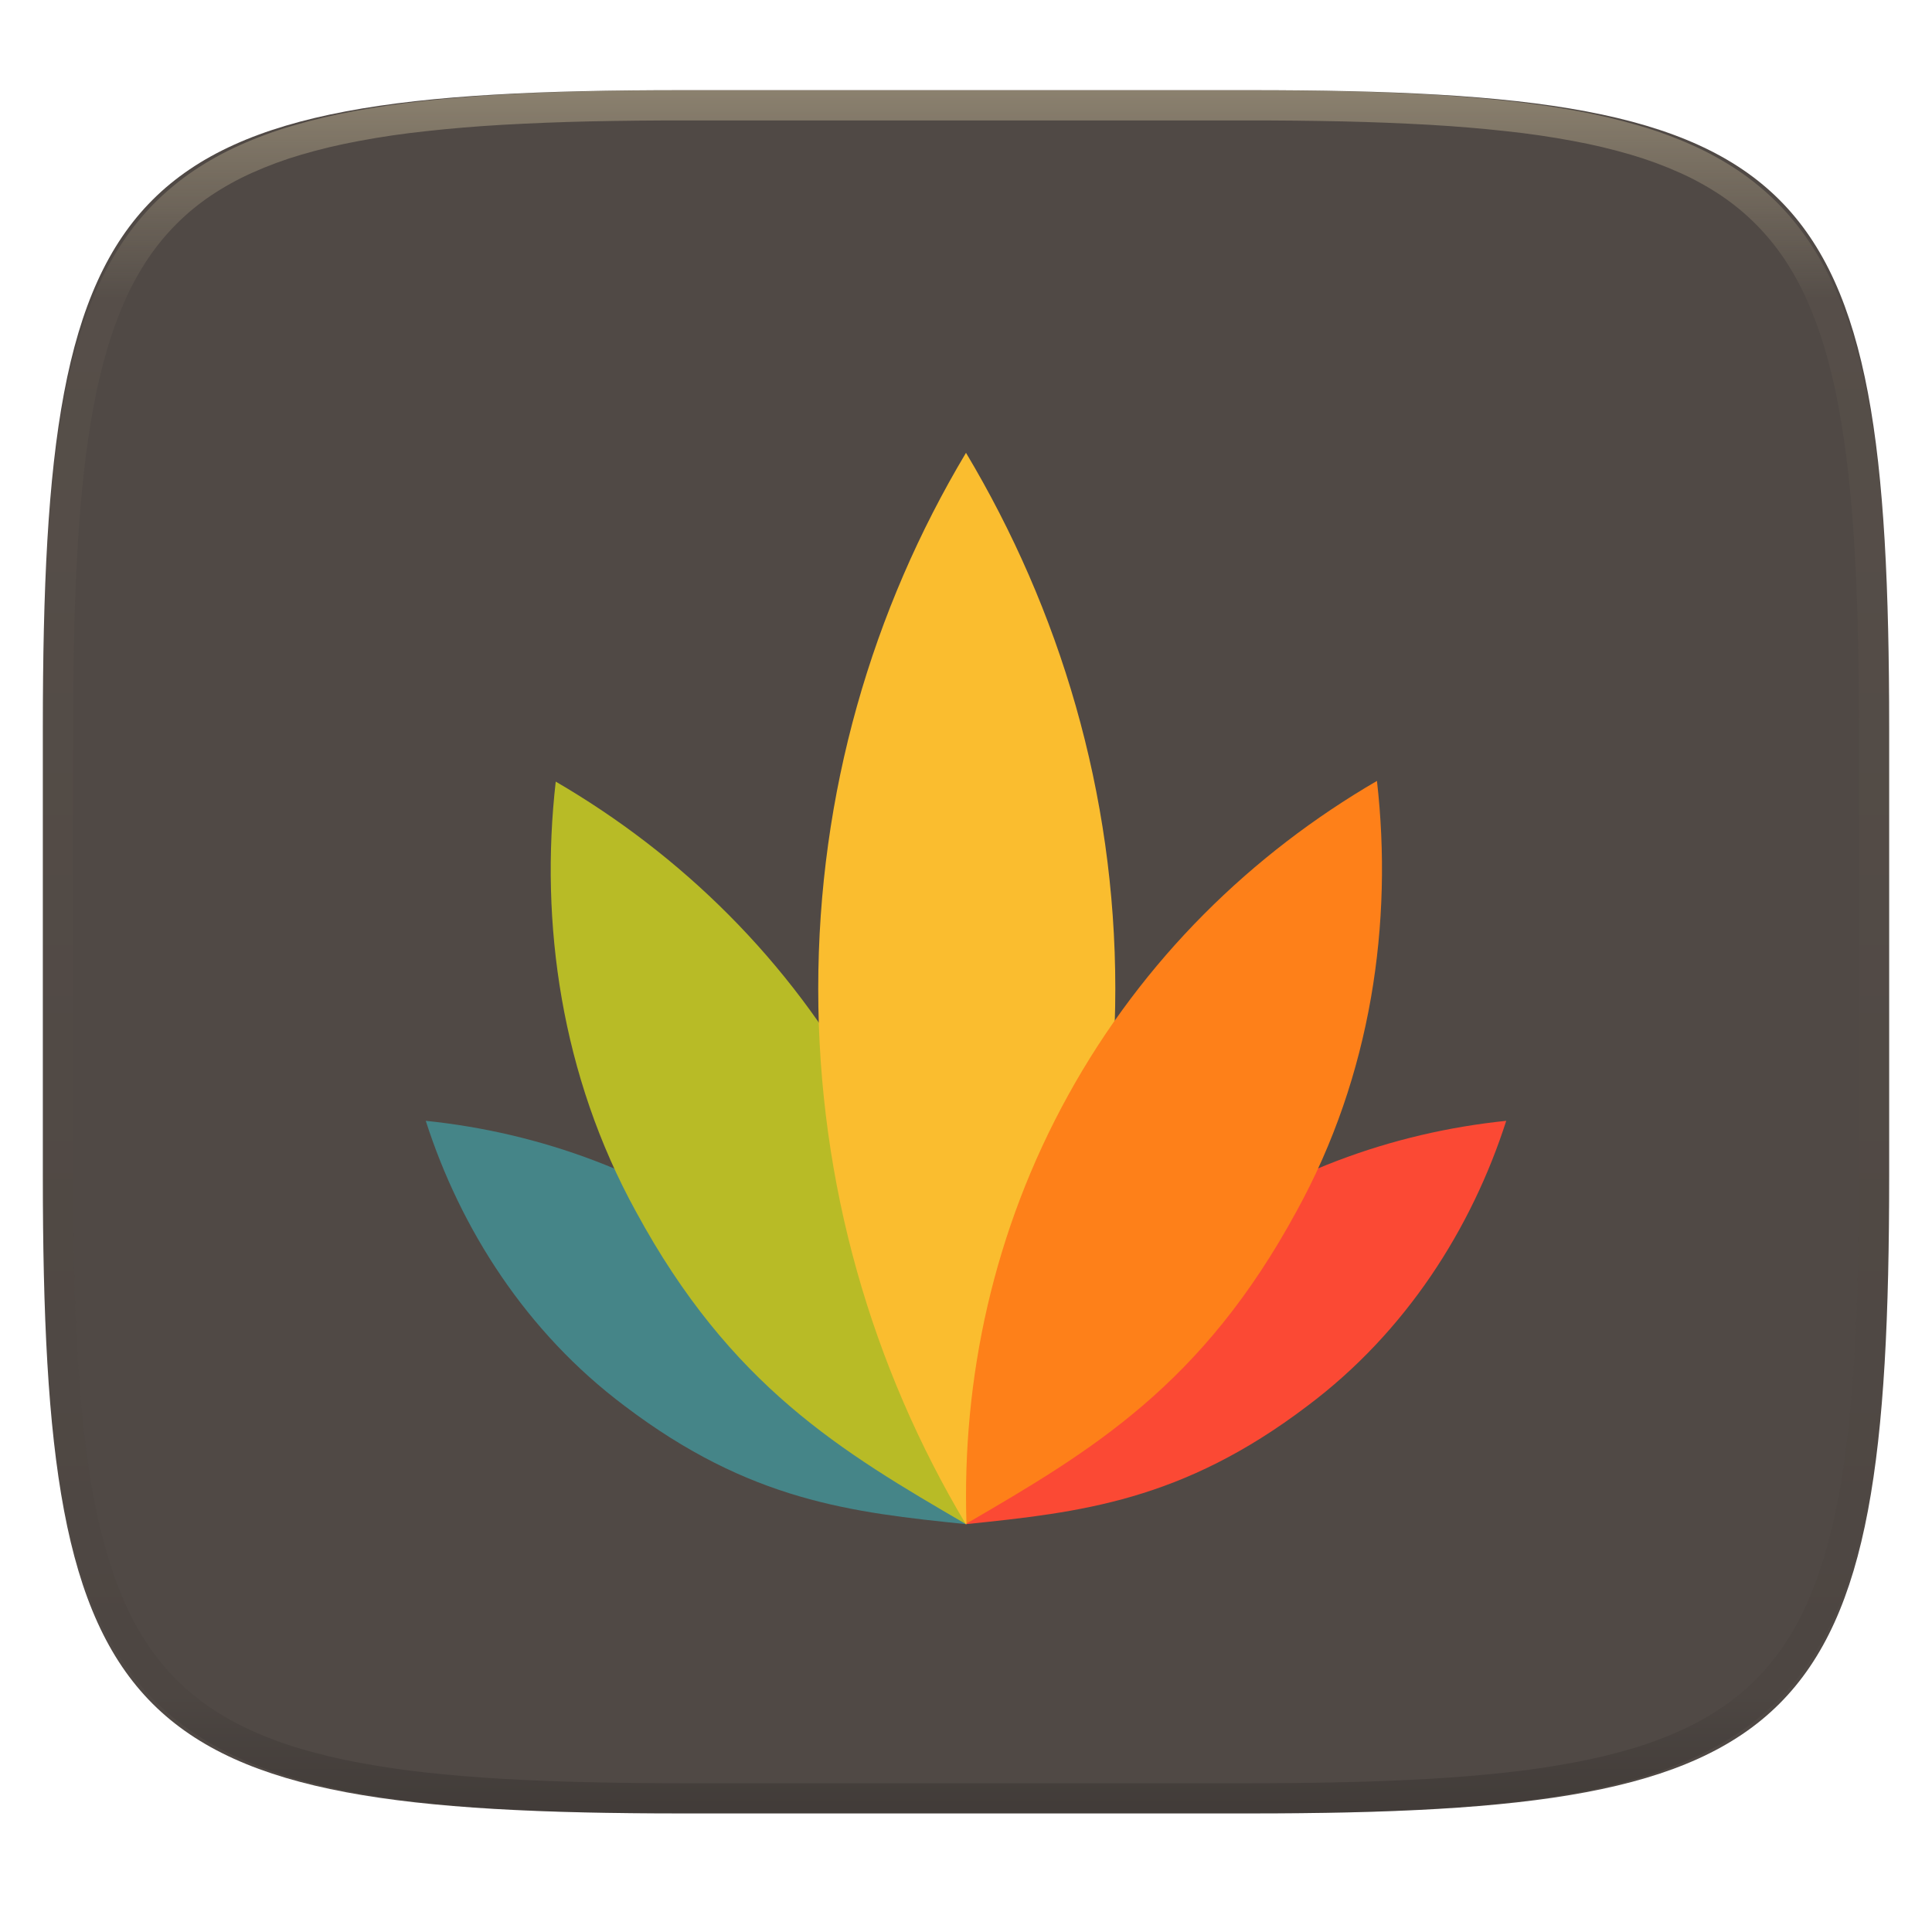
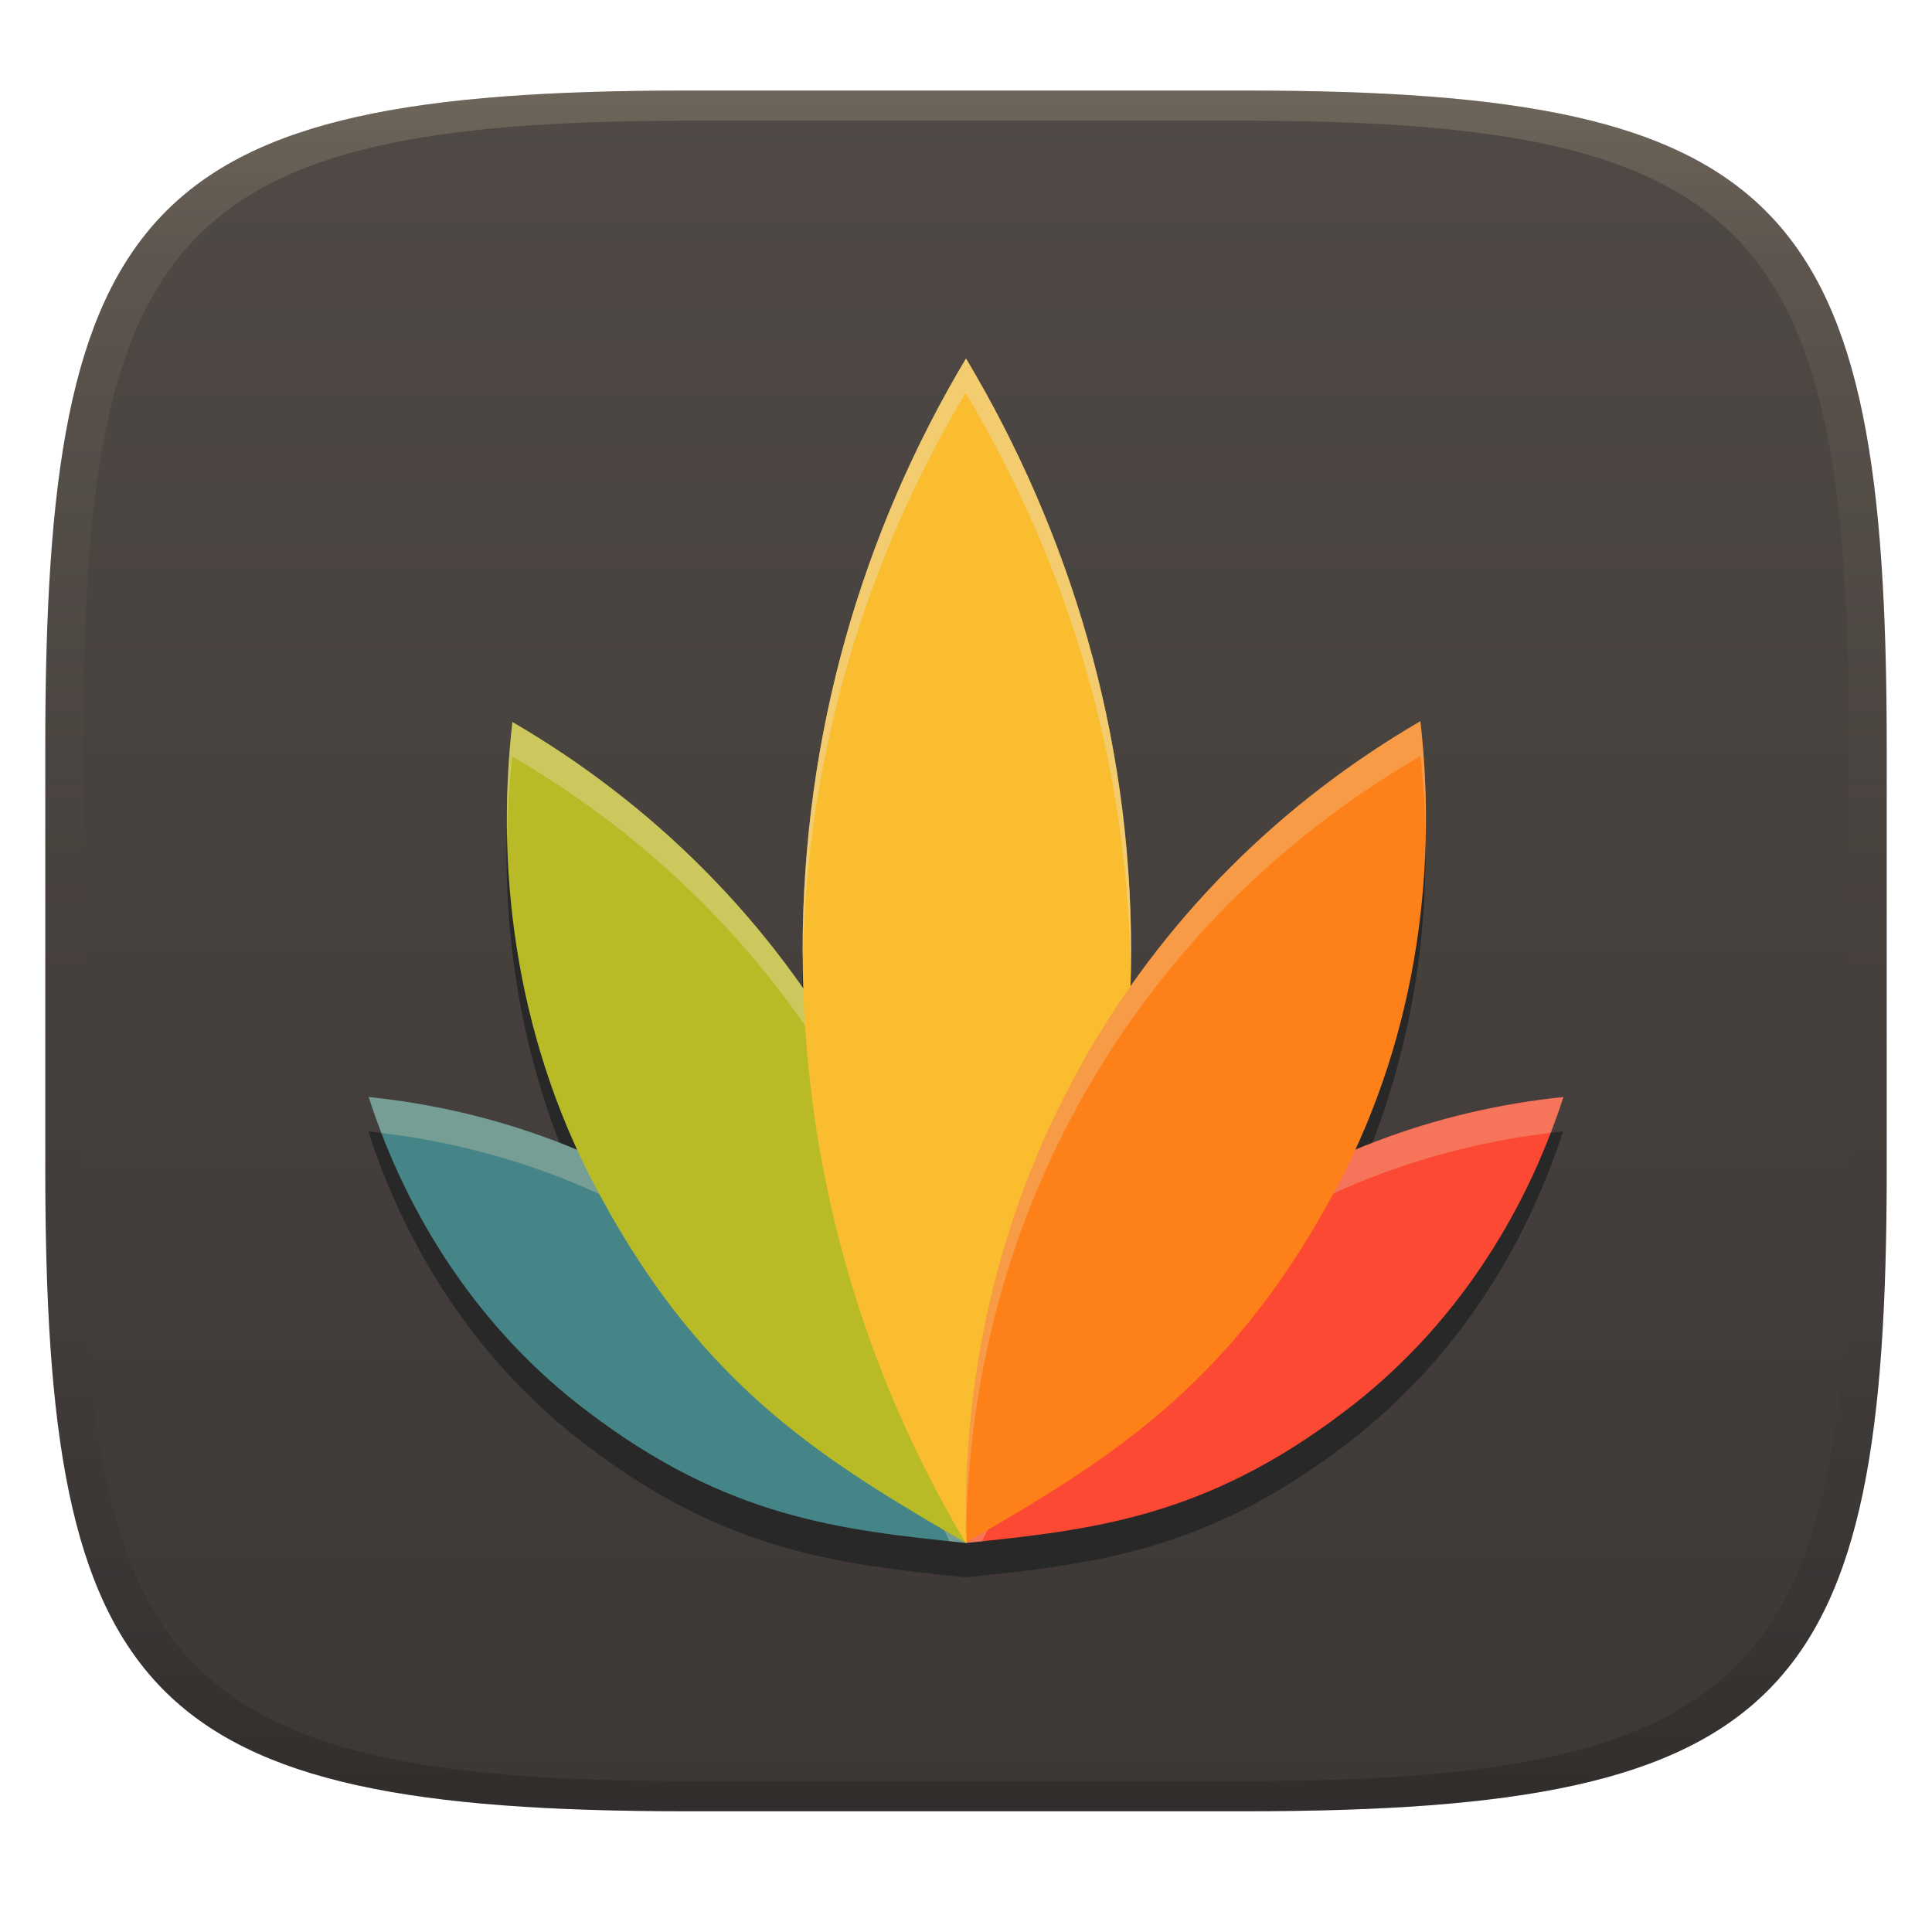
- <svg xmlns="http://www.w3.org/2000/svg" style="isolation:isolate" width="256" height="256">
-   <path fill="#504945" d="M165.685 11.947c74.055 0 84.639 10.557 84.639 84.544v59.251c0 73.986-10.584 84.543-84.639 84.543h-75.37c-74.055 0-84.639-10.557-84.639-84.543V96.491c0-73.987 10.584-84.544 84.639-84.544h75.37z" filter="url(#a)" />
-   <g filter="url(#b)">
-     <path fill="#458588" d="M56.415 148.514c4.584 14.268 13.283 27.982 26.336 37.768 16.625 12.625 30.086 14.116 45.233 15.674-5.827-14.078-15.264-26.924-28.342-36.694-13.099-9.791-28.074-15.189-43.251-16.751" />
-     <path fill="#b8bb26" d="M73.638 103.569c-2.136 18.743.73 38.984 10.63 56.975 12.527 23.101 27.194 31.79 43.763 41.43.614-19.17-3.551-38.797-13.488-56.785-9.952-18.022-24.331-31.977-40.93-41.636" />
-     <path fill="#fb4934" d="M199.585 148.514c-4.586 14.268-13.282 27.982-26.336 37.768-16.625 12.624-30.086 14.116-45.233 15.674 5.826-14.078 15.263-26.924 28.341-36.694 13.101-9.791 28.075-15.189 43.252-16.751" />
-     <path fill="#fabd2f" d="M127.999 60c-12.413 20.78-19.579 45.02-19.579 71 0 25.98 7.166 50.197 19.579 71 12.414-20.803 19.785-44.996 19.785-71 0-25.98-7.371-50.22-19.785-71z" />
-     <path fill="#fe8019" d="M182.454 103.475c2.138 18.743-.729 38.984-10.63 56.976-12.526 23.1-27.194 31.79-43.762 41.43-.614-19.171 3.551-38.798 13.489-56.786 9.95-18.022 24.329-31.977 40.929-41.636" />
-   </g>
-   <g opacity=".4">
-     <linearGradient id="c" x1=".517" x2=".517" y2="1" gradientTransform="matrix(244.65 0 0 228.34 5.68 11.95)" gradientUnits="userSpaceOnUse">
-       <stop offset="0%" stop-color="#ebdbb2" />
-       <stop offset="12.5%" stop-color="#ebdbb2" stop-opacity=".098" />
-       <stop offset="92.5%" stop-opacity=".098" />
-       <stop offset="100%" stop-opacity=".498" />
+ <svg xmlns="http://www.w3.org/2000/svg" width="256" height="256" version="1.1">
+   <defs>
+     <linearGradient id="linearGradient31" x1=".5" x2=".5" y2="1" gradientTransform="matrix(244,0,0,228,5.986,12)" gradientUnits="userSpaceOnUse">
+       <stop stop-color="#ebdbb2" stop-opacity=".2" offset="0" />
+       <stop stop-color="#ebdbb2" stop-opacity=".1" offset=".1" />
+       <stop stop-opacity="0" offset=".704" />
+       <stop stop-opacity=".1" offset=".897" />
+       <stop stop-opacity=".2" offset="1" />
    </linearGradient>
-     <path fill="url(#c)" fill-rule="evenodd" d="M165.068 11.951c4.328-.01 8.656.04 12.984.138 3.875.078 7.75.226 11.626.452 3.453.196 6.905.481 10.348.854 3.06.335 6.118.786 9.148 1.346a80.47 80.47 0 0 1 8.046 1.916 53.64 53.64 0 0 1 7.023 2.584 40.413 40.413 0 0 1 6.06 3.35 35.176 35.176 0 0 1 5.134 4.215 35.072 35.072 0 0 1 4.22 5.119 41.692 41.692 0 0 1 3.363 6.042 55.982 55.982 0 0 1 2.597 7.005 80.224 80.224 0 0 1 1.918 8.037 124.43 124.43 0 0 1 1.348 9.127c.374 3.439.659 6.878.856 10.326.226 3.861.373 7.732.462 11.593.088 4.323.138 8.646.128 12.96v58.21c.01 4.324-.04 8.637-.128 12.96a325.177 325.177 0 0 1-.462 11.593 200.984 200.984 0 0 1-.856 10.326 124.691 124.691 0 0 1-1.348 9.137 80.687 80.687 0 0 1-1.918 8.027 55.414 55.414 0 0 1-2.597 7.005 41.18 41.18 0 0 1-3.364 6.042 34.559 34.559 0 0 1-4.22 5.119 35.177 35.177 0 0 1-5.134 4.215 40.412 40.412 0 0 1-6.059 3.35 55.138 55.138 0 0 1-7.023 2.594 77.806 77.806 0 0 1-8.046 1.906 120 120 0 0 1-9.148 1.346c-3.443.373-6.895.658-10.348.854-3.875.226-7.75.374-11.626.462-4.328.088-8.656.138-12.984.128H90.942c-4.328.01-8.656-.04-12.984-.128a328.387 328.387 0 0 1-11.626-.462 203.003 203.003 0 0 1-10.348-.854 120 120 0 0 1-9.148-1.346 77.806 77.806 0 0 1-8.046-1.906 55.139 55.139 0 0 1-7.023-2.594 40.413 40.413 0 0 1-6.06-3.35 35.176 35.176 0 0 1-5.134-4.215 34.56 34.56 0 0 1-4.22-5.119 41.183 41.183 0 0 1-3.363-6.042 55.415 55.415 0 0 1-2.597-7.005 80.682 80.682 0 0 1-1.918-8.027 124.688 124.688 0 0 1-1.348-9.137 200.993 200.993 0 0 1-.856-10.326 325.212 325.212 0 0 1-.462-11.593 569.197 569.197 0 0 1-.128-12.96v-58.21c-.01-4.314.04-8.637.128-12.96.089-3.86.236-7.732.462-11.593.197-3.448.482-6.887.856-10.326.335-3.055.787-6.101 1.348-9.127a80.219 80.219 0 0 1 1.918-8.037 55.983 55.983 0 0 1 2.597-7.005 41.695 41.695 0 0 1 3.364-6.042 35.072 35.072 0 0 1 4.22-5.119 35.176 35.176 0 0 1 5.134-4.215 40.413 40.413 0 0 1 6.059-3.35 53.64 53.64 0 0 1 7.023-2.584 80.47 80.47 0 0 1 8.046-1.916 125.11 125.11 0 0 1 9.148-1.346c3.443-.373 6.895-.658 10.348-.854 3.875-.226 7.75-.374 11.626-.452 4.328-.098 8.656-.148 12.984-.138h74.126zm.01 4.009c4.298-.01 8.597.039 12.895.127 3.827.089 7.653.236 11.48.452 3.383.197 6.766.472 10.13.845 2.971.315 5.932.747 8.863 1.297a75.943 75.943 0 0 1 7.653 1.818 50.493 50.493 0 0 1 6.501 2.397 37.038 37.038 0 0 1 5.47 3.026 30.383 30.383 0 0 1 4.524 3.724 31.05 31.05 0 0 1 3.738 4.519 37.271 37.271 0 0 1 3.03 5.443 51.46 51.46 0 0 1 2.4 6.494 75.563 75.563 0 0 1 1.829 7.634c.54 2.928.974 5.875 1.298 8.842.374 3.36.65 6.73.846 10.11.217 3.822.374 7.634.453 11.456.088 4.293.137 8.577.137 12.87v58.212c0 4.293-.049 8.577-.137 12.87a317.503 317.503 0 0 1-.453 11.456c-.196 3.38-.472 6.75-.846 10.12a121.689 121.689 0 0 1-1.298 8.832 75.562 75.562 0 0 1-1.83 7.634 50.902 50.902 0 0 1-2.4 6.494 36.767 36.767 0 0 1-3.03 5.443 30.615 30.615 0 0 1-3.737 4.53 30.938 30.938 0 0 1-4.525 3.713 37.038 37.038 0 0 1-5.469 3.026 49.07 49.07 0 0 1-6.501 2.397 75.942 75.942 0 0 1-7.653 1.818c-2.931.55-5.892.982-8.863 1.306-3.364.364-6.747.649-10.13.836-3.827.216-7.653.373-11.48.452-4.298.098-8.597.137-12.895.137H90.932c-4.298 0-8.597-.04-12.895-.137a320.093 320.093 0 0 1-11.48-.452 193.696 193.696 0 0 1-10.13-.836 116.71 116.71 0 0 1-8.863-1.306 75.942 75.942 0 0 1-7.653-1.818 49.07 49.07 0 0 1-6.501-2.397 37.038 37.038 0 0 1-5.47-3.026 30.938 30.938 0 0 1-4.524-3.714 30.615 30.615 0 0 1-3.738-4.529 36.766 36.766 0 0 1-3.03-5.443 50.903 50.903 0 0 1-2.4-6.494 75.567 75.567 0 0 1-1.829-7.634 121.69 121.69 0 0 1-1.298-8.832c-.374-3.37-.65-6.74-.846-10.12a317.535 317.535 0 0 1-.453-11.456 623.851 623.851 0 0 1-.137-12.87V97.014c0-4.293.049-8.577.137-12.87.079-3.822.236-7.634.453-11.456.197-3.38.472-6.75.846-10.11.324-2.967.757-5.914 1.298-8.842a75.568 75.568 0 0 1 1.83-7.634 51.46 51.46 0 0 1 2.4-6.494 37.27 37.27 0 0 1 3.03-5.443 31.05 31.05 0 0 1 3.737-4.52 30.384 30.384 0 0 1 4.525-3.723 37.039 37.039 0 0 1 5.469-3.026 50.494 50.494 0 0 1 6.501-2.397 75.943 75.943 0 0 1 7.653-1.818c2.931-.55 5.892-.982 8.863-1.297 3.364-.373 6.747-.648 10.13-.845a344.71 344.71 0 0 1 11.48-.452c4.298-.088 8.597-.137 12.895-.127H165.078z" />
-   </g>
+     <linearGradient id="linearGradient43" x1="128" x2="128" y1="12" y2="240" gradientUnits="userSpaceOnUse">
+       <stop stop-color="#504945" offset="0" />
+       <stop stop-color="#3c3836" offset="1" />
+     </linearGradient>
+   </defs>
+   <path d="m165 12c72 0 85 15 85 87v56c0 70-13 85-85 85h-74c-72 0-85-15-85-85v-56c0-72 13-87 85-87z" fill="url(#linearGradient43)" style="isolation:isolate" />
+   <path d="m127.95 52.051c-13.724 22.975-21.646 49.776-21.646 78.5 0 1.661 0.031 3.315 0.084 4.963-10.356-14.806-23.637-26.614-38.539-35.291-2.116 18.565 0.227 38.453 8.604 56.697-8.929-3.736-18.252-6.035-27.646-7.004 5.068 15.775 14.686 30.937 29.117 41.756 18.376 13.955 33.257 15.606 49.998 17.328 0.01 0.017 0.019 0.034 0.029 0.051 8e-3 -0.013 0.014-0.026 0.021-0.039 5e-3 3e-3 0.01 7e-3 0.016 0.01 2.3e-4 -7e-3 -2.3e-4 -0.014 0-0.021 16.74-1.722 31.619-3.376 49.994-17.328 14.432-10.819 24.047-25.981 29.117-41.756-9.371 0.967-18.671 3.259-27.58 6.979 8.407-18.266 10.761-38.184 8.641-56.775l0.027-0.019c-14.856 8.644-28.1 20.404-38.443 35.139 0.048-1.557 0.082-3.118 0.082-4.688 0-28.724-8.15-55.525-21.875-78.5zm79.148 97.865c9e-3 -9.4e-4 0.018-3e-3 0.027-4e-3l-0.027 2e-3zm-158.29 0v-2e-3l-0.027-2e-3c0.009 9.4e-4 0.018 3e-3 0.027 4e-3z" fill="#282828" stroke-width="1.106" style="isolation:isolate" />
+   <path d="m48.853 145.36c5.068 15.775 14.686 30.938 29.118 41.758 18.381 13.959 33.264 15.607 50.011 17.33-6.442-15.565-16.876-29.768-31.336-40.57-14.483-10.825-31.04-16.793-47.82-18.52" fill="#458588" stroke-width="1.106" style="isolation:isolate" />
+   <path d="m48.826 145.36c0.009 9.4e-4 0.018 3e-3 0.027 4e-3v-2e-3zm0.027 4e-3c0.512 1.594 1.084 3.18 1.69 4.758 16.182 1.952 32.097 7.862 46.078 18.312 12.961 9.683 22.677 22.104 29.193 35.783 0.725 0.076 1.436 0.157 2.168 0.232-6.442-15.565-16.876-29.768-31.336-40.57-14.475-10.819-31.022-16.785-47.793-18.516z" fill="#ebdbb2" opacity=".3" stroke-width="1.106" style="isolation:isolate" />
+   <path d="m67.896 95.671c-2.362 20.723 0.807 43.102 11.753 62.993 13.85 25.541 30.067 35.148 48.386 45.806 0.679-21.195-3.926-42.895-14.913-62.783-11.003-19.926-26.901-35.355-45.254-46.034" fill="#b8bb26" stroke-width="1.106" style="isolation:isolate" />
+   <path d="m67.896 95.671c-0.574 5.04-0.815 10.179-0.703 15.355 0.069-3.626 0.299-7.228 0.703-10.777 18.34 10.679 34.227 26.103 45.225 46.018 9.893 17.908 14.598 37.285 14.943 56.439 0.375-20.633-4.261-41.682-14.943-61.02-10.997-19.915-26.885-35.337-45.225-46.016z" fill="#ebdbb2" opacity=".4" stroke-width="1.106" style="isolation:isolate" />
+   <path d="m207.15 145.36c-5.07 15.775-14.685 30.938-29.118 41.758-18.381 13.958-33.264 15.607-50.011 17.33 6.441-15.565 16.875-29.768 31.335-40.57 14.485-10.825 31.041-16.793 47.821-18.52" fill="#fb4934" stroke-width="1.106" style="isolation:isolate" />
+   <path d="m207.2 145.36-0.027 2e-3v2e-3c9e-3 -9.4e-4 0.018-3e-3 0.027-4e-3zm-0.027 4e-3c-16.771 1.731-33.318 7.696-47.795 18.516-14.459 10.802-24.893 25.005-31.334 40.57 0.703-0.072 1.387-0.152 2.084-0.225 6.516-13.685 16.234-26.109 29.199-35.795 14.007-10.468 29.94-16.383 46.15-18.324 0.603-1.573 1.185-3.153 1.695-4.743z" fill="#ebdbb2" opacity=".3" stroke-width="1.106" style="isolation:isolate" />
+   <path d="m128 47.5c-13.724 22.975-21.647 49.776-21.647 78.5 0 28.724 7.923 55.5 21.647 78.5 13.725-23 21.875-49.749 21.875-78.5 0-28.724-8.15-55.525-21.875-78.5z" fill="#fabd2f" stroke-width="1.106" style="isolation:isolate" />
+   <path d="m128 47.5c-13.724 22.975-21.646 49.776-21.646 78.5 0 0.246 0.011 0.489 0.012 0.734 0.669-27.28 8.468-52.73 21.582-74.684 13.603 22.77 21.717 49.3 21.861 77.734 0.032-1.259 0.066-2.518 0.066-3.785 0-28.724-8.15-55.525-21.875-78.5z" fill="#ebdbb2" opacity=".5" stroke-width="1.106" style="isolation:isolate" />
+   <path d="m188.21 95.567c2.364 20.723-0.806 43.102-11.753 62.995-13.849 25.54-30.067 35.148-48.385 45.806-0.679-21.196 3.926-42.896 14.914-62.785 11.001-19.926 26.899-35.355 45.252-46.034" fill="#fe8019" stroke-width="1.106" style="isolation:isolate" />
+   <path d="m188.23 95.548c-18.354 10.679-34.251 26.109-45.252 46.035-10.687 19.343-15.319 40.4-14.941 61.041 0.349-19.148 5.051-38.517 14.941-56.418 10.995-19.916 26.883-35.339 45.225-46.018 0.405 3.551 0.634 7.154 0.703 10.781 0.115-5.193-0.126-10.347-0.703-15.402z" fill="#ebdbb2" opacity=".3" stroke-width="1.106" style="isolation:isolate" />
+   <path d="m91 12c-72 0-85 15-85 87v56c0 70 13 85 85 85h74c72 0 85-15 85-85v-56c0-72-13-87-85-87zm0 4h74c68 0 80 15 80 83v56c0 66-12 81-80 81h-74c-68 0-80-15-80-81v-56c0-68 12-83 80-83z" fill="url(#linearGradient31)" style="isolation:isolate" />
</svg>
